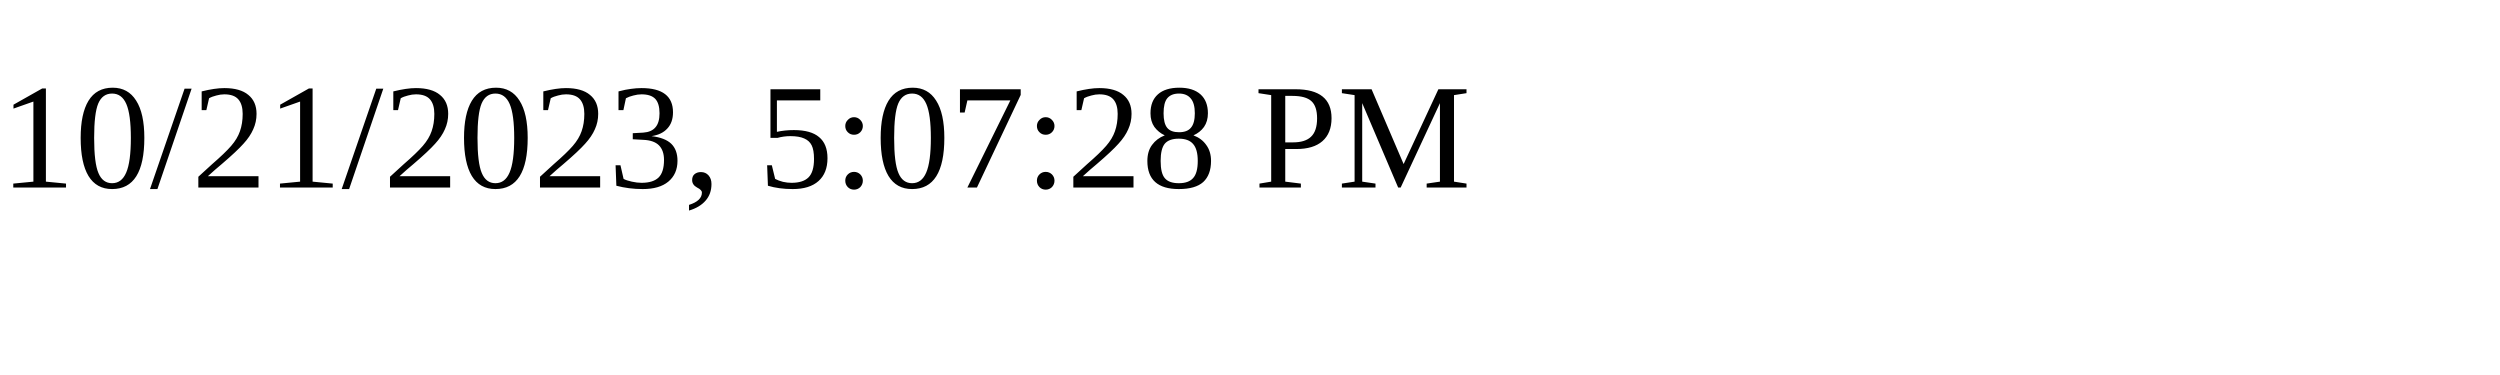
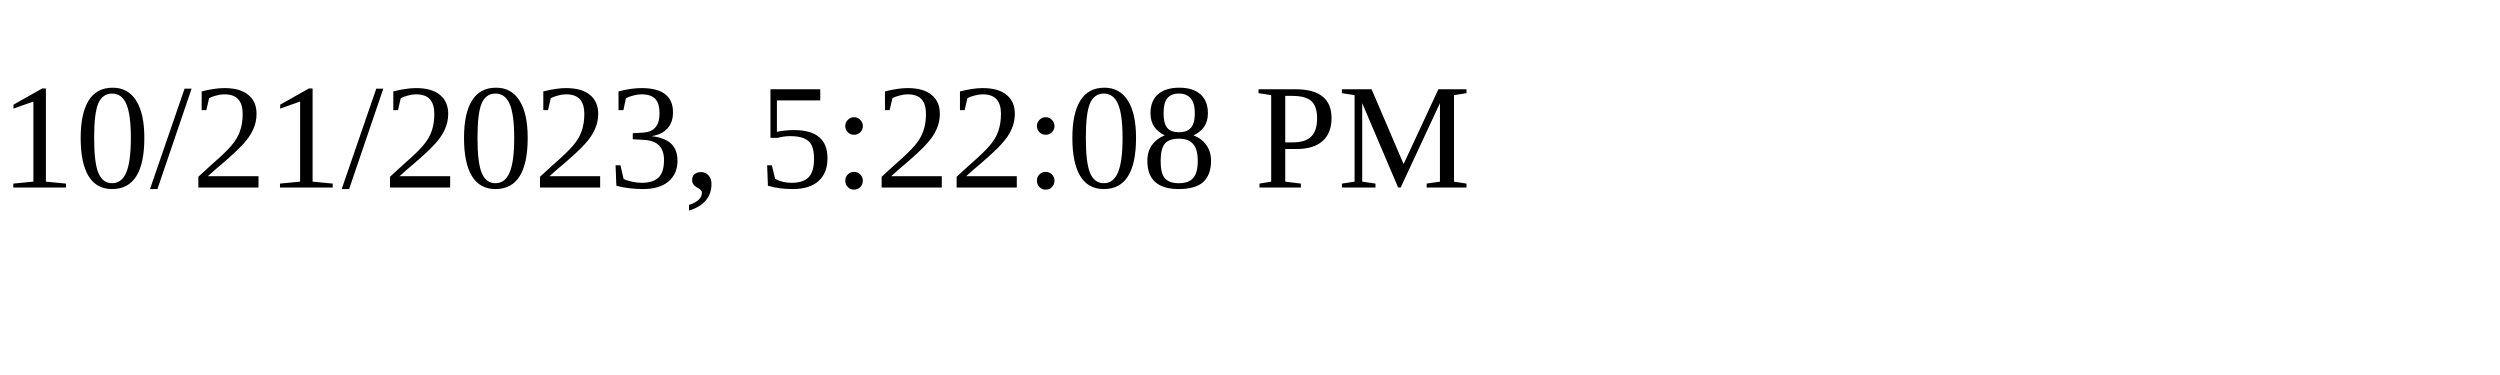
<svg xmlns="http://www.w3.org/2000/svg" height="30" width="200">
-   <text x="0" y="15">10/21/2023, 5:07:28 PM</text>
+   <text x="0" y="15">10/21/2023, 5:22:08 PM</text>
</svg>
